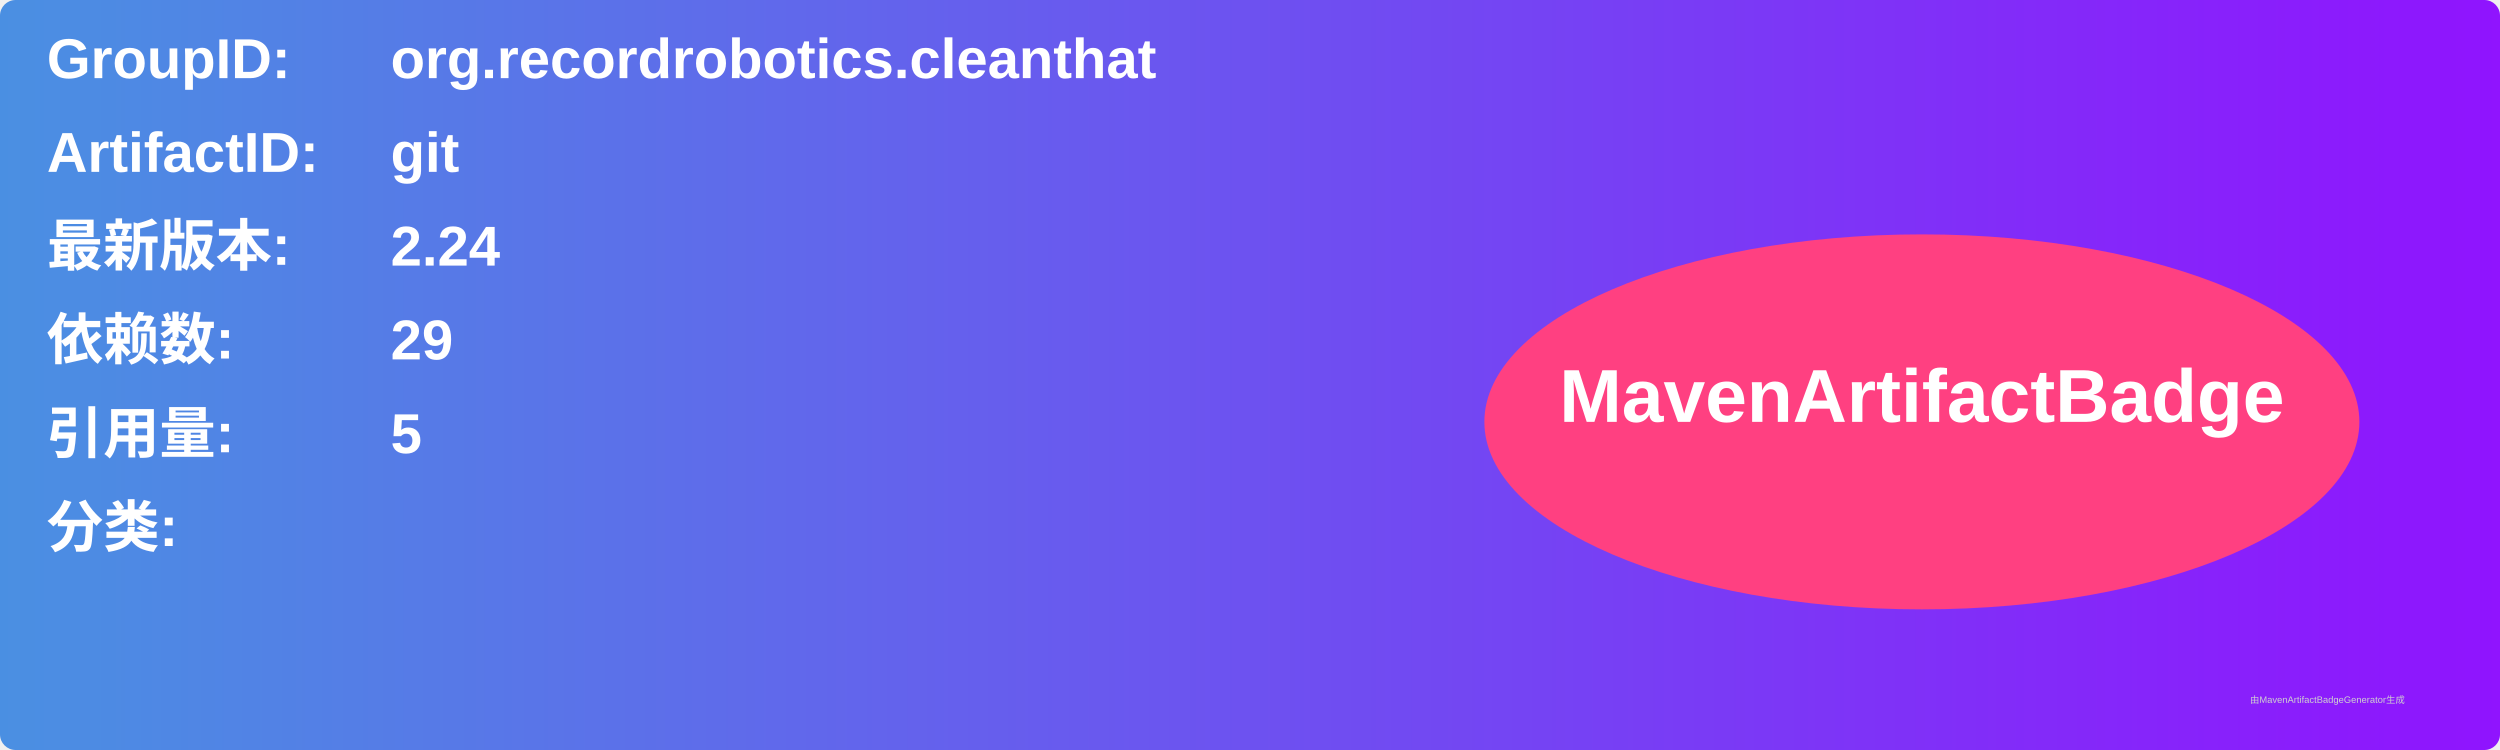
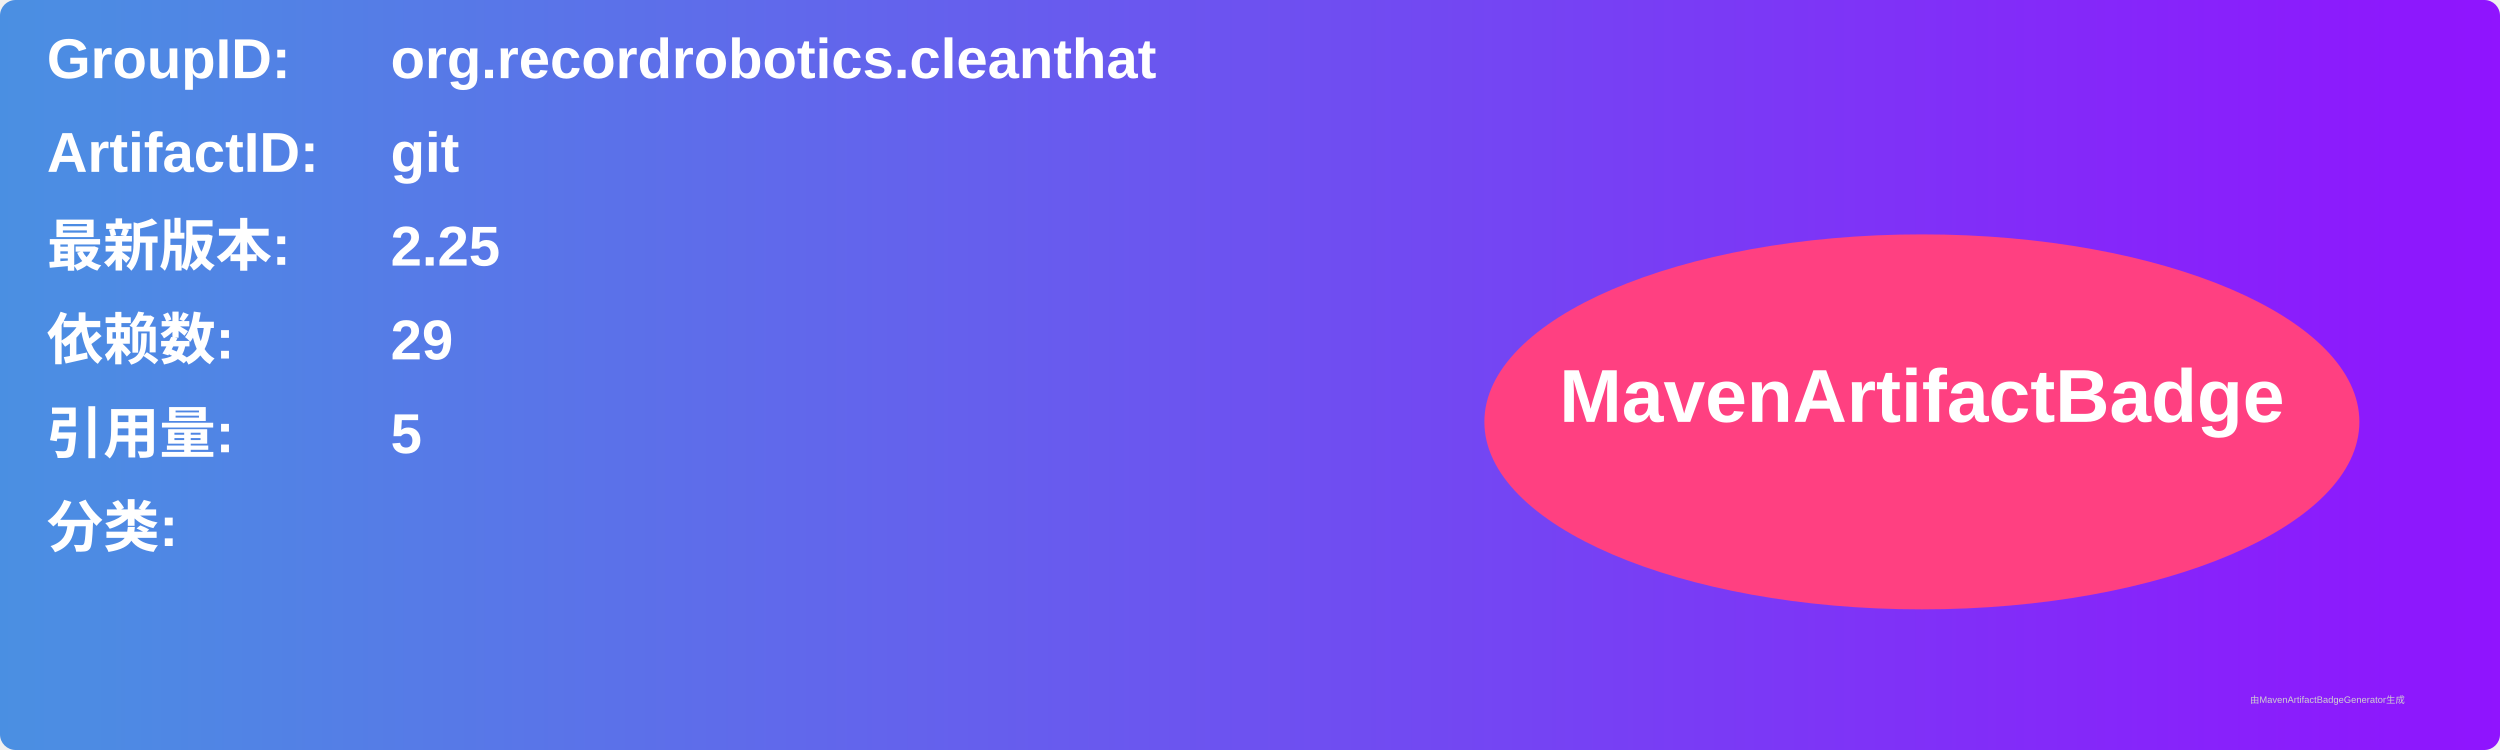
<svg xmlns="http://www.w3.org/2000/svg" width="800" height="240" viewBox="0 0 800 240">
  <linearGradient id="grad" x1="0%" y1="0%" x2="100%" y2="0%">
    <stop offset="0%" stop-color="#4a90e2" />
    <stop offset="100%" stop-color="#9013fe" />
  </linearGradient>
  <rect width="100%" height="100%" rx="5" ry="5" fill="url(#grad)" />
  <g transform="translate(15, 15)">
    <text x="0" y="10" font-family="Arial" font-size="18" fill="white" font-weight="bold" width="260">GroupID:</text>
    <text x="110" y="10" font-family="Arial" font-size="18" fill="white" font-weight="bold" width="460">org.recordrobotics.cleanthat</text>
    <text x="0" y="40" font-family="Arial" font-size="18" fill="white" font-weight="bold" width="260">ArtifactID:</text>
    <text x="110" y="40" font-family="Arial" font-size="18" fill="white" font-weight="bold" width="460">git</text>
    <text x="0" y="70" font-family="Arial" font-size="18" fill="white" font-weight="bold">最新版本:</text>
    <text x="110" y="70" font-family="Arial" font-size="18" fill="white" font-weight="bold">
-       <tspan font-weight="bold">2.24</tspan>
+       <tspan font-weight="bold">2.25</tspan>
    </text>
    <text x="0" y="100" font-family="Arial" font-size="18" fill="white" font-weight="bold">依赖数: </text>
    <text x="110" y="100" font-family="Arial" font-size="18" fill="white">
      <tspan font-weight="bold">29</tspan>
    </text>
    <text x="0" y="130" font-family="Arial" font-size="18" fill="white" font-weight="bold">引用量: </text>
    <text x="110" y="130" font-family="Arial" font-size="18" fill="white">
      <tspan font-weight="bold">5</tspan>
    </text>
    <text x="0" y="160" font-family="Arial" font-size="18" fill="white" font-weight="bold">分类:</text>
    <text x="10" y="190" font-family="Arial" font-size="10" fill="white">
      <tspan font-weight="bold" />
    </text>
    <ellipse cx="600" cy="120" rx="140" ry="60" fill="#ff4081" />
    <text x="600" y="120" text-anchor="middle" font-family="Arial" font-size="24" fill="white" font-weight="bold">MavenArtifactBadge</text>
  </g>
  <text x="720" y="225" font-family="Arial" font-size="3" fill="#d0d0d0">由MavenArtifactBadgeGenerator生成</text>
</svg>
